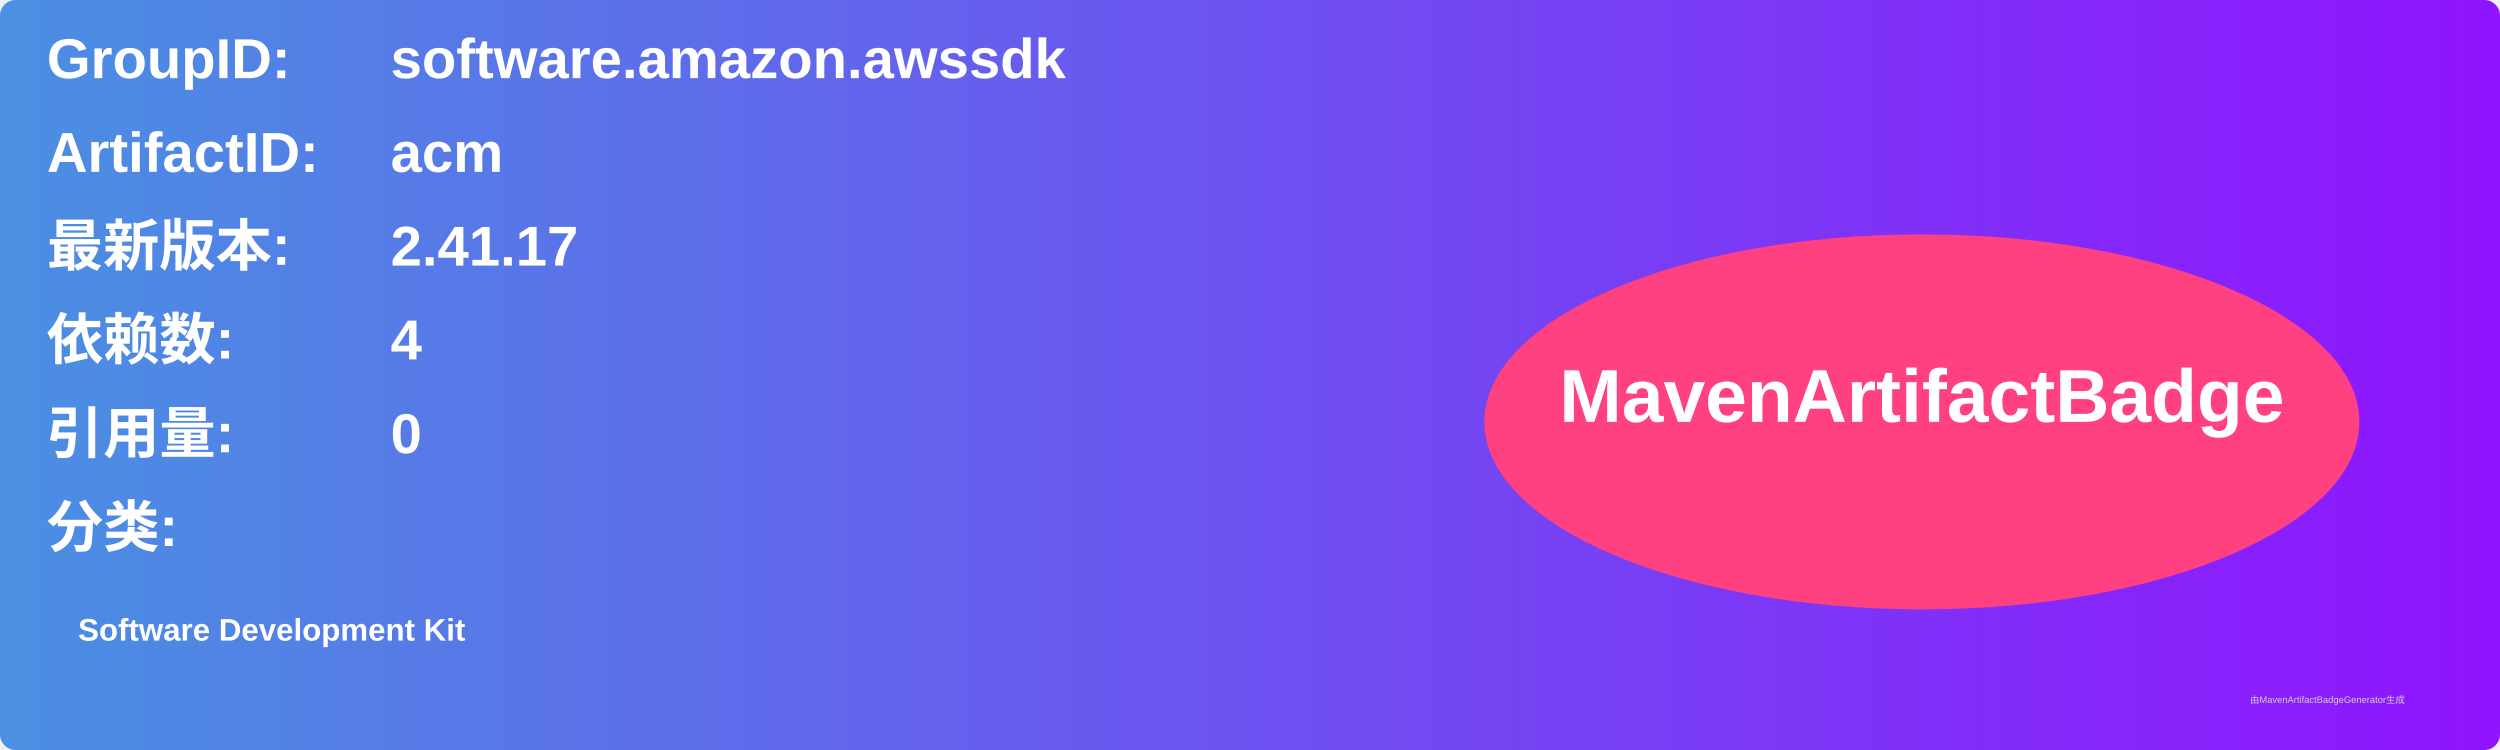
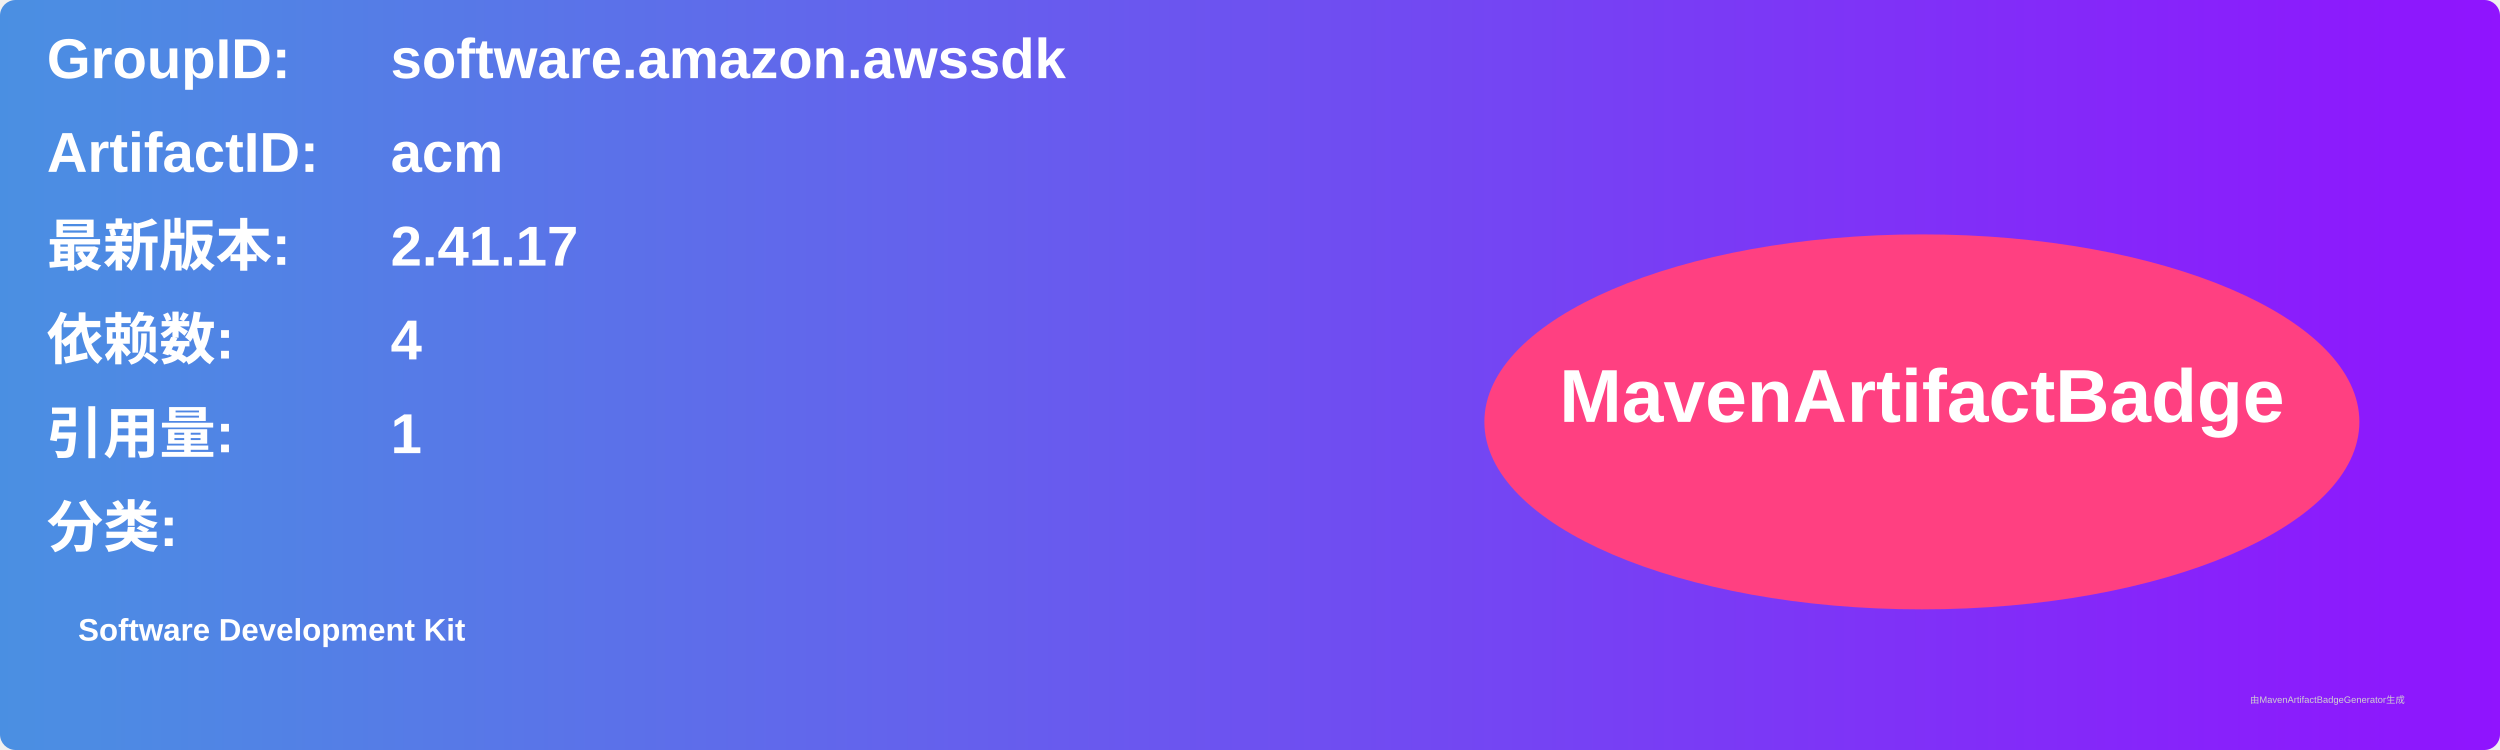
<svg xmlns="http://www.w3.org/2000/svg" width="800" height="240" viewBox="0 0 800 240">
  <linearGradient id="grad" x1="0%" y1="0%" x2="100%" y2="0%">
    <stop offset="0%" stop-color="#4a90e2" />
    <stop offset="100%" stop-color="#9013fe" />
  </linearGradient>
  <rect width="100%" height="100%" rx="5" ry="5" fill="url(#grad)" />
  <g transform="translate(15, 15)">
    <text x="0" y="10" font-family="Arial" font-size="18" fill="white" font-weight="bold" width="260">GroupID:</text>
    <text x="110" y="10" font-family="Arial" font-size="18" fill="white" font-weight="bold" width="460">software.amazon.awssdk</text>
    <text x="0" y="40" font-family="Arial" font-size="18" fill="white" font-weight="bold" width="260">ArtifactID:</text>
    <text x="110" y="40" font-family="Arial" font-size="18" fill="white" font-weight="bold" width="460">acm</text>
    <text x="0" y="70" font-family="Arial" font-size="18" fill="white" font-weight="bold">最新版本:</text>
    <text x="110" y="70" font-family="Arial" font-size="18" fill="white" font-weight="bold">
      <tspan font-weight="bold">2.41.17</tspan>
    </text>
    <text x="0" y="100" font-family="Arial" font-size="18" fill="white" font-weight="bold">依赖数: </text>
    <text x="110" y="100" font-family="Arial" font-size="18" fill="white">
      <tspan font-weight="bold">4</tspan>
    </text>
    <text x="0" y="130" font-family="Arial" font-size="18" fill="white" font-weight="bold">引用量: </text>
    <text x="110" y="130" font-family="Arial" font-size="18" fill="white">
-       <tspan font-weight="bold">0</tspan>
+       <tspan font-weight="bold">1</tspan>
    </text>
    <text x="0" y="160" font-family="Arial" font-size="18" fill="white" font-weight="bold">分类:</text>
    <text x="10" y="190" font-family="Arial" font-size="10" fill="white">
      <tspan font-weight="bold">Software Development Kit</tspan>
    </text>
    <ellipse cx="600" cy="120" rx="140" ry="60" fill="#ff4081" />
    <text x="600" y="120" text-anchor="middle" font-family="Arial" font-size="24" fill="white" font-weight="bold">MavenArtifactBadge</text>
  </g>
  <text x="720" y="225" font-family="Arial" font-size="3" fill="#d0d0d0">由MavenArtifactBadgeGenerator生成</text>
</svg>
